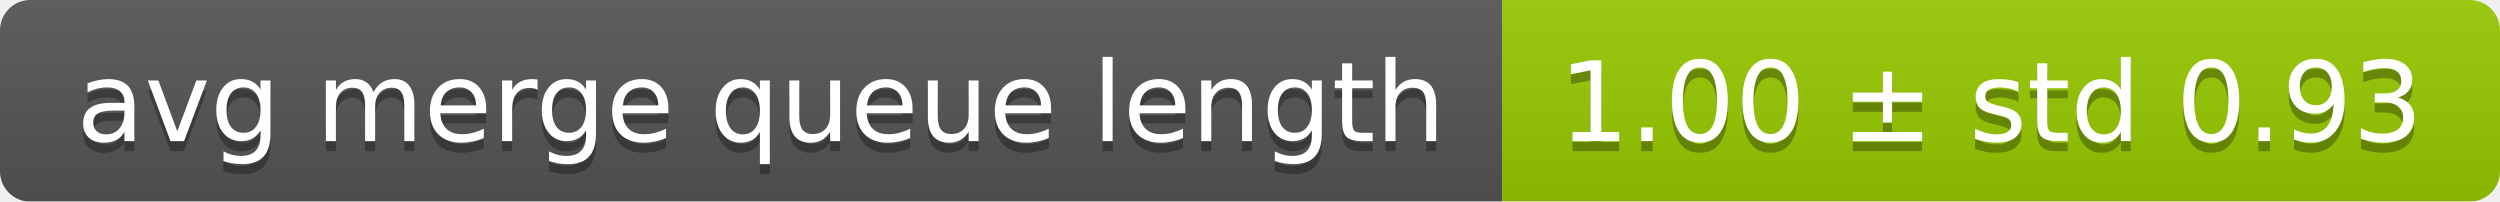
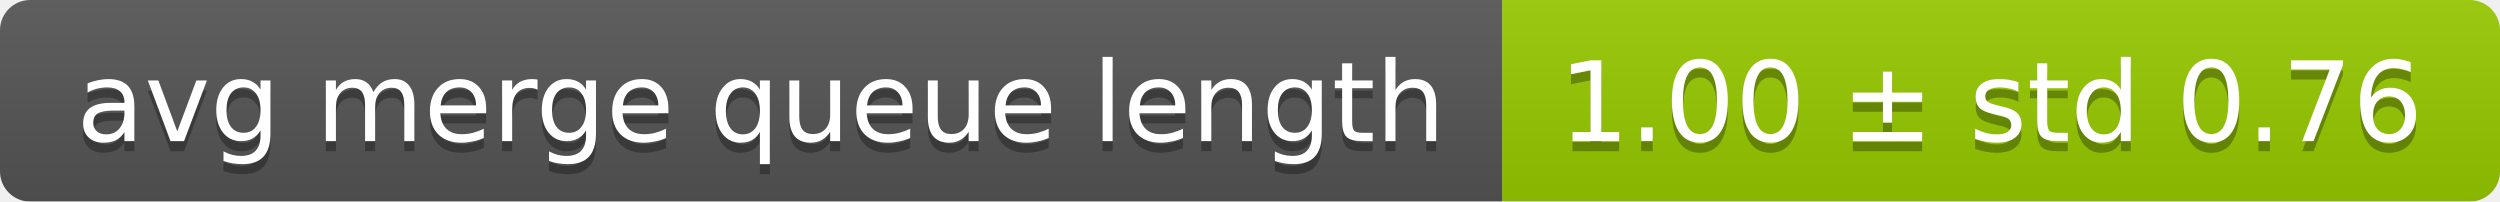
<svg xmlns="http://www.w3.org/2000/svg" width="248" height="20">
  <linearGradient id="smooth" x2="0" y2="100%">
    <stop offset="0" stop-color="#bbb" stop-opacity=".1" />
    <stop offset="1" stop-opacity=".1" />
  </linearGradient>
  <mask id="round">
    <rect width="248" height="20" rx="3" fill="#fff" />
  </mask>
  <g mask="url(#round)">
    <rect width="149" height="20" fill="#555" />
    <rect x="149" width="99" height="20" fill="#97ca00" />
    <rect width="248" height="20" fill="url(#smooth)" />
  </g>
  <g fill="#fff" text-anchor="middle" font-family="DejaVu Sans,Verdana,Geneva,sans-serif" font-size="11">
    <text x="75.5" y="15" fill="#010101" fill-opacity=".3">avg merge queue length</text>
    <text x="75.5" y="14">avg merge queue length</text>
-     <text x="197.5" y="15" fill="#010101" fill-opacity=".3">1.00 ± std 0.93</text>
-     <text x="197.5" y="14">1.00 ± std 0.93</text>
+     <text x="197.5" y="15" fill="#010101" fill-opacity=".3">1.00 ± std 0.76</text>
+     <text x="197.5" y="14">1.00 ± std 0.76</text>
  </g>
</svg>
